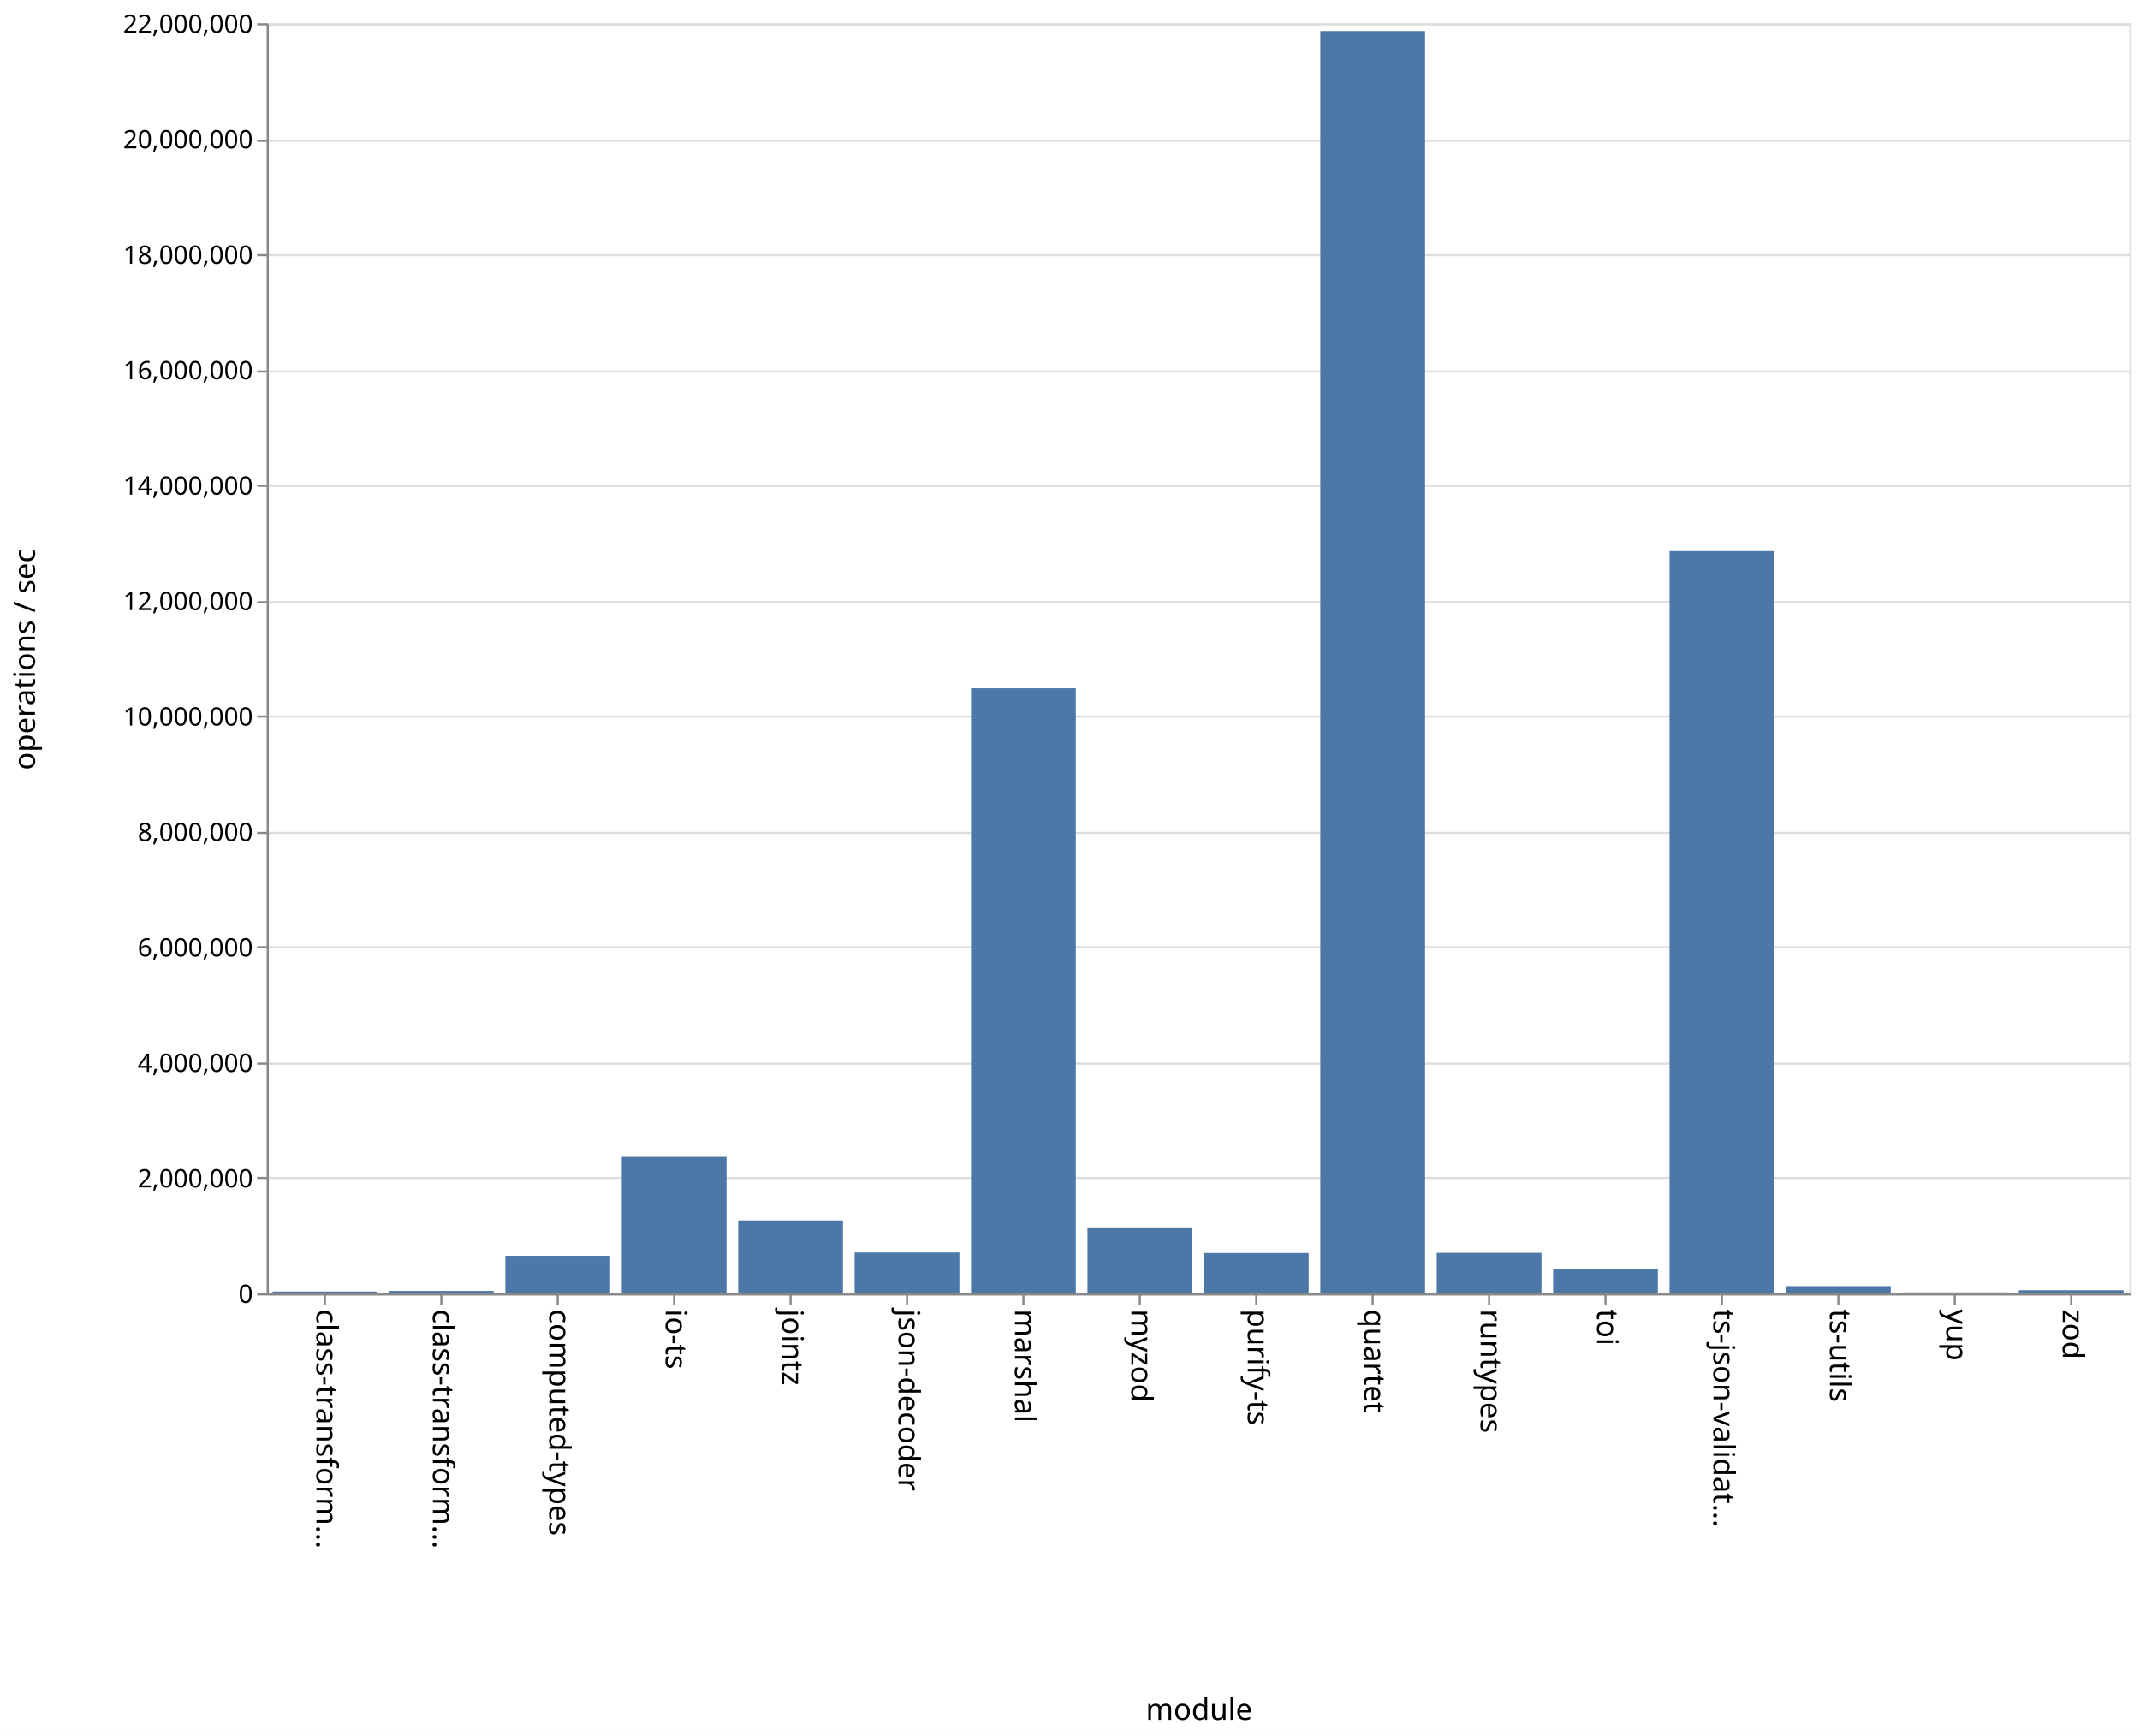
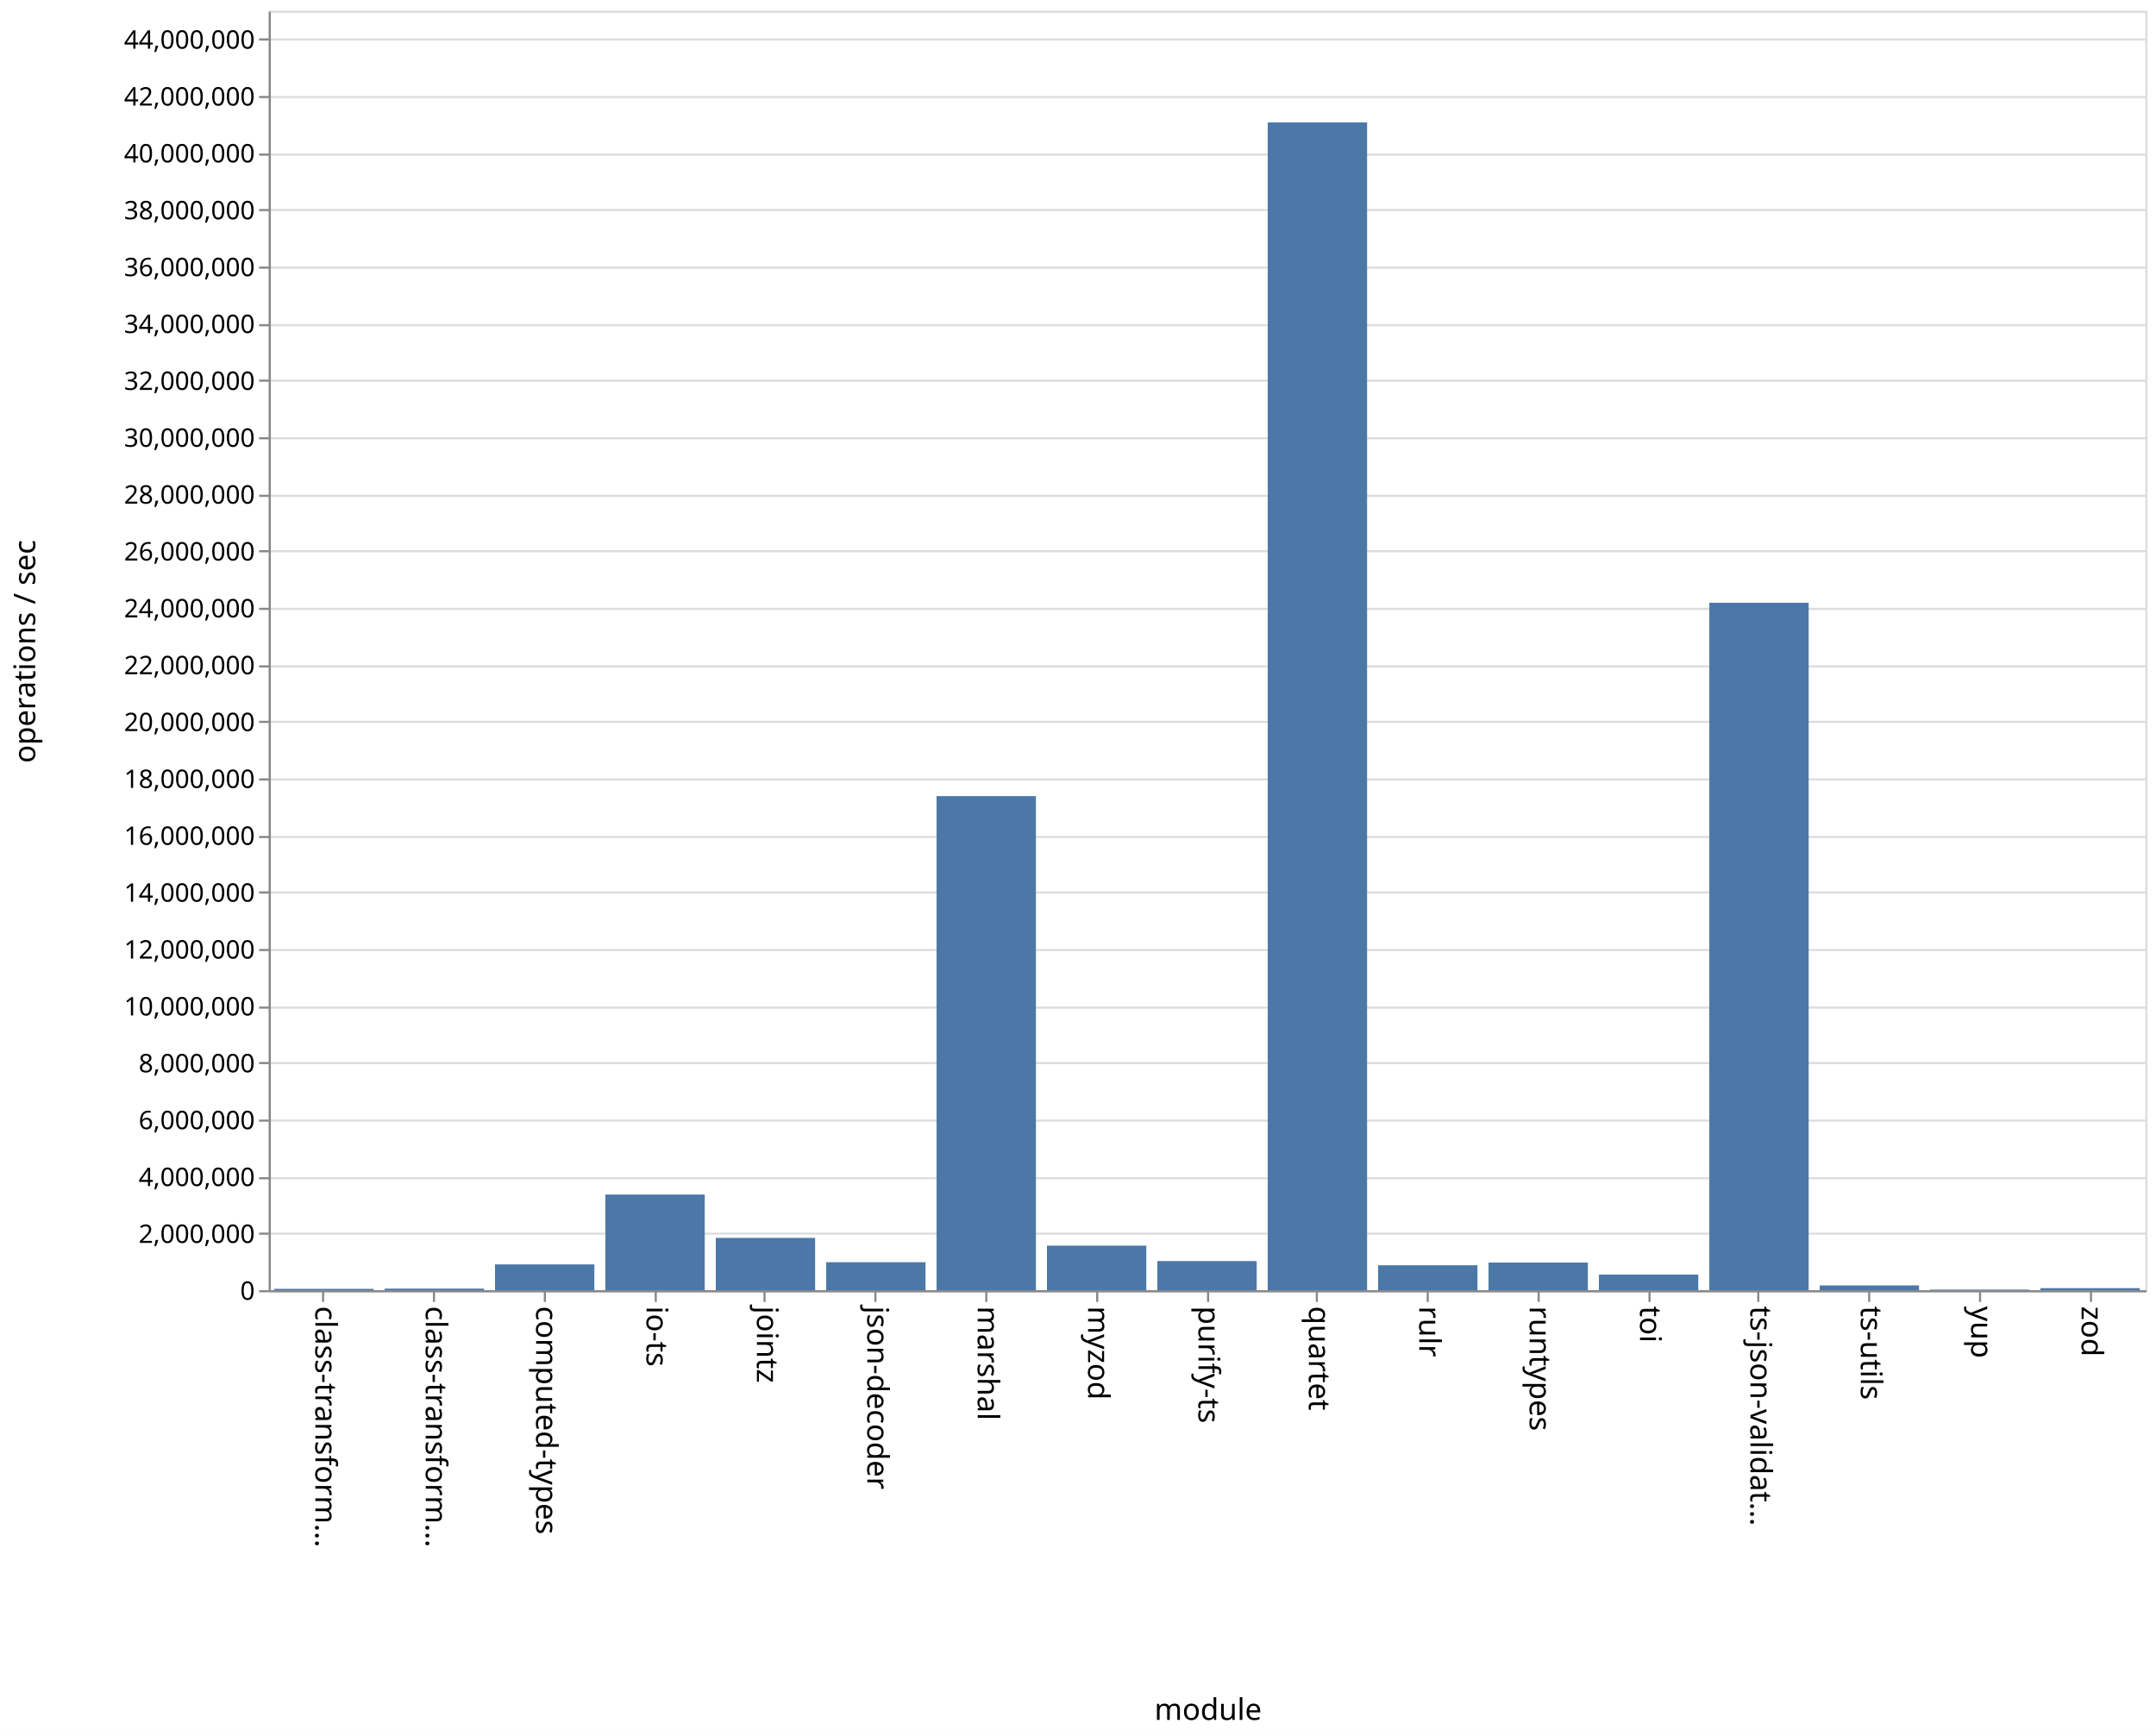
- <svg xmlns="http://www.w3.org/2000/svg" class="marks" width="1011" height="820" viewBox="0 0 1011 820" version="1.1">
-   <rect width="1011" height="820" fill="white" />
-   <g fill="none" stroke-miterlimit="10" transform="translate(126,11)">
+ <svg xmlns="http://www.w3.org/2000/svg" class="marks" width="1011" height="814" viewBox="0 0 1011 814" version="1.1">
+   <rect width="1011" height="814" fill="white" />
+   <g fill="none" stroke-miterlimit="10" transform="translate(126,5)">
    <g class="mark-group role-frame root" role="graphics-object" aria-roledescription="group mark container">
      <g transform="translate(0,0)">
        <path class="background" aria-hidden="true" d="M0.5,0.5h880v600h-880Z" stroke="#ddd" />
        <g>
          <g class="mark-group role-axis" aria-hidden="true">
            <g transform="translate(0.5,0.5)">
              <path class="background" aria-hidden="true" d="M0,0h0v0h0Z" pointer-events="none" />
              <g>
                <g class="mark-rule role-axis-grid" pointer-events="none">
                  <line transform="translate(0,600)" x2="880" y2="0" stroke="#ddd" stroke-width="1" opacity="1" />
-                   <line transform="translate(0,545)" x2="880" y2="0" stroke="#ddd" stroke-width="1" opacity="1" />
-                   <line transform="translate(0,491)" x2="880" y2="0" stroke="#ddd" stroke-width="1" opacity="1" />
-                   <line transform="translate(0,436)" x2="880" y2="0" stroke="#ddd" stroke-width="1" opacity="1" />
-                   <line transform="translate(0,382)" x2="880" y2="0" stroke="#ddd" stroke-width="1" opacity="1" />
-                   <line transform="translate(0,327)" x2="880" y2="0" stroke="#ddd" stroke-width="1" opacity="1" />
-                   <line transform="translate(0,273)" x2="880" y2="0" stroke="#ddd" stroke-width="1" opacity="1" />
-                   <line transform="translate(0,218)" x2="880" y2="0" stroke="#ddd" stroke-width="1" opacity="1" />
-                   <line transform="translate(0,164)" x2="880" y2="0" stroke="#ddd" stroke-width="1" opacity="1" />
-                   <line transform="translate(0,109)" x2="880" y2="0" stroke="#ddd" stroke-width="1" opacity="1" />
-                   <line transform="translate(0,55)" x2="880" y2="0" stroke="#ddd" stroke-width="1" opacity="1" />
-                   <line transform="translate(0,0)" x2="880" y2="0" stroke="#ddd" stroke-width="1" opacity="1" />
+                   <line transform="translate(0,573)" x2="880" y2="0" stroke="#ddd" stroke-width="1" opacity="1" />
+                   <line transform="translate(0,547)" x2="880" y2="0" stroke="#ddd" stroke-width="1" opacity="1" />
+                   <line transform="translate(0,520)" x2="880" y2="0" stroke="#ddd" stroke-width="1" opacity="1" />
+                   <line transform="translate(0,493)" x2="880" y2="0" stroke="#ddd" stroke-width="1" opacity="1" />
+                   <line transform="translate(0,467)" x2="880" y2="0" stroke="#ddd" stroke-width="1" opacity="1" />
+                   <line transform="translate(0,440)" x2="880" y2="0" stroke="#ddd" stroke-width="1" opacity="1" />
+                   <line transform="translate(0,413)" x2="880" y2="0" stroke="#ddd" stroke-width="1" opacity="1" />
+                   <line transform="translate(0,387)" x2="880" y2="0" stroke="#ddd" stroke-width="1" opacity="1" />
+                   <line transform="translate(0,360)" x2="880" y2="0" stroke="#ddd" stroke-width="1" opacity="1" />
+                   <line transform="translate(0,333)" x2="880" y2="0" stroke="#ddd" stroke-width="1" opacity="1" />
+                   <line transform="translate(0,307)" x2="880" y2="0" stroke="#ddd" stroke-width="1" opacity="1" />
+                   <line transform="translate(0,280)" x2="880" y2="0" stroke="#ddd" stroke-width="1" opacity="1" />
+                   <line transform="translate(0,253)" x2="880" y2="0" stroke="#ddd" stroke-width="1" opacity="1" />
+                   <line transform="translate(0,227)" x2="880" y2="0" stroke="#ddd" stroke-width="1" opacity="1" />
+                   <line transform="translate(0,200)" x2="880" y2="0" stroke="#ddd" stroke-width="1" opacity="1" />
+                   <line transform="translate(0,173)" x2="880" y2="0" stroke="#ddd" stroke-width="1" opacity="1" />
+                   <line transform="translate(0,147)" x2="880" y2="0" stroke="#ddd" stroke-width="1" opacity="1" />
+                   <line transform="translate(0,120)" x2="880" y2="0" stroke="#ddd" stroke-width="1" opacity="1" />
+                   <line transform="translate(0,93)" x2="880" y2="0" stroke="#ddd" stroke-width="1" opacity="1" />
+                   <line transform="translate(0,67)" x2="880" y2="0" stroke="#ddd" stroke-width="1" opacity="1" />
+                   <line transform="translate(0,40)" x2="880" y2="0" stroke="#ddd" stroke-width="1" opacity="1" />
+                   <line transform="translate(0,13)" x2="880" y2="0" stroke="#ddd" stroke-width="1" opacity="1" />
                </g>
              </g>
              <path class="foreground" aria-hidden="true" d="" pointer-events="none" display="none" />
            </g>
          </g>
-           <g class="mark-group role-axis" role="graphics-symbol" aria-roledescription="axis" aria-label="X-axis titled 'module' for a discrete scale with 16 values: class-transformer-validator-async, class-transformer-validator-sync, computed-types, io-ts, jointz, ending with zod">
+           <g class="mark-group role-axis" role="graphics-symbol" aria-roledescription="axis" aria-label="X-axis titled 'module' for a discrete scale with 17 values: class-transformer-validator-async, class-transformer-validator-sync, computed-types, io-ts, jointz, ending with zod">
            <g transform="translate(0.5,600.5)">
              <path class="background" aria-hidden="true" d="M0,0h0v0h0Z" pointer-events="none" />
              <g>
                <g class="mark-rule role-axis-tick" pointer-events="none">
-                   <line transform="translate(27,0)" x2="0" y2="5" stroke="#888" stroke-width="1" opacity="1" />
-                   <line transform="translate(82,0)" x2="0" y2="5" stroke="#888" stroke-width="1" opacity="1" />
-                   <line transform="translate(137,0)" x2="0" y2="5" stroke="#888" stroke-width="1" opacity="1" />
-                   <line transform="translate(192,0)" x2="0" y2="5" stroke="#888" stroke-width="1" opacity="1" />
-                   <line transform="translate(247,0)" x2="0" y2="5" stroke="#888" stroke-width="1" opacity="1" />
-                   <line transform="translate(302,0)" x2="0" y2="5" stroke="#888" stroke-width="1" opacity="1" />
-                   <line transform="translate(357,0)" x2="0" y2="5" stroke="#888" stroke-width="1" opacity="1" />
-                   <line transform="translate(412,0)" x2="0" y2="5" stroke="#888" stroke-width="1" opacity="1" />
-                   <line transform="translate(467,0)" x2="0" y2="5" stroke="#888" stroke-width="1" opacity="1" />
-                   <line transform="translate(522,0)" x2="0" y2="5" stroke="#888" stroke-width="1" opacity="1" />
-                   <line transform="translate(577,0)" x2="0" y2="5" stroke="#888" stroke-width="1" opacity="1" />
-                   <line transform="translate(632,0)" x2="0" y2="5" stroke="#888" stroke-width="1" opacity="1" />
-                   <line transform="translate(687,0)" x2="0" y2="5" stroke="#888" stroke-width="1" opacity="1" />
-                   <line transform="translate(742,0)" x2="0" y2="5" stroke="#888" stroke-width="1" opacity="1" />
-                   <line transform="translate(797,0)" x2="0" y2="5" stroke="#888" stroke-width="1" opacity="1" />
-                   <line transform="translate(852,0)" x2="0" y2="5" stroke="#888" stroke-width="1" opacity="1" />
+                   <line transform="translate(25,0)" x2="0" y2="5" stroke="#888" stroke-width="1" opacity="1" />
+                   <line transform="translate(77,0)" x2="0" y2="5" stroke="#888" stroke-width="1" opacity="1" />
+                   <line transform="translate(129,0)" x2="0" y2="5" stroke="#888" stroke-width="1" opacity="1" />
+                   <line transform="translate(181,0)" x2="0" y2="5" stroke="#888" stroke-width="1" opacity="1" />
+                   <line transform="translate(232,0)" x2="0" y2="5" stroke="#888" stroke-width="1" opacity="1" />
+                   <line transform="translate(284,0)" x2="0" y2="5" stroke="#888" stroke-width="1" opacity="1" />
+                   <line transform="translate(336,0)" x2="0" y2="5" stroke="#888" stroke-width="1" opacity="1" />
+                   <line transform="translate(388,0)" x2="0" y2="5" stroke="#888" stroke-width="1" opacity="1" />
+                   <line transform="translate(440,0)" x2="0" y2="5" stroke="#888" stroke-width="1" opacity="1" />
+                   <line transform="translate(491,0)" x2="0" y2="5" stroke="#888" stroke-width="1" opacity="1" />
+                   <line transform="translate(543,0)" x2="0" y2="5" stroke="#888" stroke-width="1" opacity="1" />
+                   <line transform="translate(595,0)" x2="0" y2="5" stroke="#888" stroke-width="1" opacity="1" />
+                   <line transform="translate(647,0)" x2="0" y2="5" stroke="#888" stroke-width="1" opacity="1" />
+                   <line transform="translate(698,0)" x2="0" y2="5" stroke="#888" stroke-width="1" opacity="1" />
+                   <line transform="translate(750,0)" x2="0" y2="5" stroke="#888" stroke-width="1" opacity="1" />
+                   <line transform="translate(802,0)" x2="0" y2="5" stroke="#888" stroke-width="1" opacity="1" />
+                   <line transform="translate(854,0)" x2="0" y2="5" stroke="#888" stroke-width="1" opacity="1" />
                </g>
                <g class="mark-text role-axis-label" pointer-events="none">
-                   <text text-anchor="start" transform="translate(27,7) rotate(90) translate(0,4)" font-family="sans-serif" font-size="14px" fill="#000" opacity="1">class-transform…</text>
-                   <text text-anchor="start" transform="translate(82,7) rotate(90) translate(0,4)" font-family="sans-serif" font-size="14px" fill="#000" opacity="1">class-transform…</text>
-                   <text text-anchor="start" transform="translate(137,7) rotate(90) translate(0,4)" font-family="sans-serif" font-size="14px" fill="#000" opacity="1">computed-types</text>
-                   <text text-anchor="start" transform="translate(192,7) rotate(90) translate(0,4)" font-family="sans-serif" font-size="14px" fill="#000" opacity="1">io-ts</text>
-                   <text text-anchor="start" transform="translate(247,7) rotate(90) translate(0,4)" font-family="sans-serif" font-size="14px" fill="#000" opacity="1">jointz</text>
-                   <text text-anchor="start" transform="translate(302,7) rotate(90) translate(0,4)" font-family="sans-serif" font-size="14px" fill="#000" opacity="1">json-decoder</text>
-                   <text text-anchor="start" transform="translate(357,7) rotate(90) translate(0,4)" font-family="sans-serif" font-size="14px" fill="#000" opacity="1">marshal</text>
-                   <text text-anchor="start" transform="translate(412,7) rotate(90) translate(0,4)" font-family="sans-serif" font-size="14px" fill="#000" opacity="1">myzod</text>
-                   <text text-anchor="start" transform="translate(467,7) rotate(90) translate(0,4)" font-family="sans-serif" font-size="14px" fill="#000" opacity="1">purify-ts</text>
-                   <text text-anchor="start" transform="translate(522,7) rotate(90) translate(0,4)" font-family="sans-serif" font-size="14px" fill="#000" opacity="1">quartet</text>
-                   <text text-anchor="start" transform="translate(577,7) rotate(90) translate(0,4)" font-family="sans-serif" font-size="14px" fill="#000" opacity="1">runtypes</text>
-                   <text text-anchor="start" transform="translate(632,7) rotate(90) translate(0,4)" font-family="sans-serif" font-size="14px" fill="#000" opacity="1">toi</text>
-                   <text text-anchor="start" transform="translate(687,7) rotate(90) translate(0,4)" font-family="sans-serif" font-size="14px" fill="#000" opacity="1">ts-json-validat…</text>
-                   <text text-anchor="start" transform="translate(742,7) rotate(90) translate(0,4)" font-family="sans-serif" font-size="14px" fill="#000" opacity="1">ts-utils</text>
-                   <text text-anchor="start" transform="translate(797,7) rotate(90) translate(0,4)" font-family="sans-serif" font-size="14px" fill="#000" opacity="1">yup</text>
-                   <text text-anchor="start" transform="translate(852,7) rotate(90) translate(0,4)" font-family="sans-serif" font-size="14px" fill="#000" opacity="1">zod</text>
+                   <text text-anchor="start" transform="translate(25.38235,7) rotate(90) translate(0,4)" font-family="sans-serif" font-size="14px" fill="#000" opacity="1">class-transform…</text>
+                   <text text-anchor="start" transform="translate(77.14706,7) rotate(90) translate(0,4)" font-family="sans-serif" font-size="14px" fill="#000" opacity="1">class-transform…</text>
+                   <text text-anchor="start" transform="translate(128.9118,7) rotate(90) translate(0,4)" font-family="sans-serif" font-size="14px" fill="#000" opacity="1">computed-types</text>
+                   <text text-anchor="start" transform="translate(180.6765,7) rotate(90) translate(0,4)" font-family="sans-serif" font-size="14px" fill="#000" opacity="1">io-ts</text>
+                   <text text-anchor="start" transform="translate(232.4412,7) rotate(90) translate(0,4)" font-family="sans-serif" font-size="14px" fill="#000" opacity="1">jointz</text>
+                   <text text-anchor="start" transform="translate(284.2059,7) rotate(90) translate(0,4)" font-family="sans-serif" font-size="14px" fill="#000" opacity="1">json-decoder</text>
+                   <text text-anchor="start" transform="translate(335.9706,7) rotate(90) translate(0,4)" font-family="sans-serif" font-size="14px" fill="#000" opacity="1">marshal</text>
+                   <text text-anchor="start" transform="translate(387.7353,7) rotate(90) translate(0,4)" font-family="sans-serif" font-size="14px" fill="#000" opacity="1">myzod</text>
+                   <text text-anchor="start" transform="translate(439.5,7) rotate(90) translate(0,4)" font-family="sans-serif" font-size="14px" fill="#000" opacity="1">purify-ts</text>
+                   <text text-anchor="start" transform="translate(491.2647,7) rotate(90) translate(0,4)" font-family="sans-serif" font-size="14px" fill="#000" opacity="1">quartet</text>
+                   <text text-anchor="start" transform="translate(543.0294,7) rotate(90) translate(0,4)" font-family="sans-serif" font-size="14px" fill="#000" opacity="1">rulr</text>
+                   <text text-anchor="start" transform="translate(594.7941,7) rotate(90) translate(0,4)" font-family="sans-serif" font-size="14px" fill="#000" opacity="1">runtypes</text>
+                   <text text-anchor="start" transform="translate(646.5588,7) rotate(90) translate(0,4)" font-family="sans-serif" font-size="14px" fill="#000" opacity="1">toi</text>
+                   <text text-anchor="start" transform="translate(698.3235,7) rotate(90) translate(0,4)" font-family="sans-serif" font-size="14px" fill="#000" opacity="1">ts-json-validat…</text>
+                   <text text-anchor="start" transform="translate(750.0882,7) rotate(90) translate(0,4)" font-family="sans-serif" font-size="14px" fill="#000" opacity="1">ts-utils</text>
+                   <text text-anchor="start" transform="translate(801.8529,7) rotate(90) translate(0,4)" font-family="sans-serif" font-size="14px" fill="#000" opacity="1">yup</text>
+                   <text text-anchor="start" transform="translate(853.6176,7) rotate(90) translate(0,4)" font-family="sans-serif" font-size="14px" fill="#000" opacity="1">zod</text>
                </g>
                <g class="mark-rule role-axis-domain" pointer-events="none">
                  <line transform="translate(0,0)" x2="880" y2="0" stroke="#888" stroke-width="1" opacity="1" />
                </g>
                <g class="mark-text role-axis-title" pointer-events="none">
                  <text text-anchor="middle" transform="translate(440,201)" font-family="sans-serif" font-size="14px" font-weight="normal" fill="#000" opacity="1">module</text>
                </g>
              </g>
              <path class="foreground" aria-hidden="true" d="" pointer-events="none" display="none" />
            </g>
          </g>
-           <g class="mark-group role-axis" role="graphics-symbol" aria-roledescription="axis" aria-label="Y-axis titled 'operations / sec' for a linear scale with values from 0 to 22,000,000">
+           <g class="mark-group role-axis" role="graphics-symbol" aria-roledescription="axis" aria-label="Y-axis titled 'operations / sec' for a linear scale with values from 0 to 45,000,000">
            <g transform="translate(0.5,0.5)">
              <path class="background" aria-hidden="true" d="M0,0h0v0h0Z" pointer-events="none" />
              <g>
                <g class="mark-rule role-axis-tick" pointer-events="none">
                  <line transform="translate(0,600)" x2="-5" y2="0" stroke="#888" stroke-width="1" opacity="1" />
-                   <line transform="translate(0,545)" x2="-5" y2="0" stroke="#888" stroke-width="1" opacity="1" />
-                   <line transform="translate(0,491)" x2="-5" y2="0" stroke="#888" stroke-width="1" opacity="1" />
-                   <line transform="translate(0,436)" x2="-5" y2="0" stroke="#888" stroke-width="1" opacity="1" />
-                   <line transform="translate(0,382)" x2="-5" y2="0" stroke="#888" stroke-width="1" opacity="1" />
-                   <line transform="translate(0,327)" x2="-5" y2="0" stroke="#888" stroke-width="1" opacity="1" />
-                   <line transform="translate(0,273)" x2="-5" y2="0" stroke="#888" stroke-width="1" opacity="1" />
-                   <line transform="translate(0,218)" x2="-5" y2="0" stroke="#888" stroke-width="1" opacity="1" />
-                   <line transform="translate(0,164)" x2="-5" y2="0" stroke="#888" stroke-width="1" opacity="1" />
-                   <line transform="translate(0,109)" x2="-5" y2="0" stroke="#888" stroke-width="1" opacity="1" />
-                   <line transform="translate(0,55)" x2="-5" y2="0" stroke="#888" stroke-width="1" opacity="1" />
-                   <line transform="translate(0,0)" x2="-5" y2="0" stroke="#888" stroke-width="1" opacity="1" />
+                   <line transform="translate(0,573)" x2="-5" y2="0" stroke="#888" stroke-width="1" opacity="1" />
+                   <line transform="translate(0,547)" x2="-5" y2="0" stroke="#888" stroke-width="1" opacity="1" />
+                   <line transform="translate(0,520)" x2="-5" y2="0" stroke="#888" stroke-width="1" opacity="1" />
+                   <line transform="translate(0,493)" x2="-5" y2="0" stroke="#888" stroke-width="1" opacity="1" />
+                   <line transform="translate(0,467)" x2="-5" y2="0" stroke="#888" stroke-width="1" opacity="1" />
+                   <line transform="translate(0,440)" x2="-5" y2="0" stroke="#888" stroke-width="1" opacity="1" />
+                   <line transform="translate(0,413)" x2="-5" y2="0" stroke="#888" stroke-width="1" opacity="1" />
+                   <line transform="translate(0,387)" x2="-5" y2="0" stroke="#888" stroke-width="1" opacity="1" />
+                   <line transform="translate(0,360)" x2="-5" y2="0" stroke="#888" stroke-width="1" opacity="1" />
+                   <line transform="translate(0,333)" x2="-5" y2="0" stroke="#888" stroke-width="1" opacity="1" />
+                   <line transform="translate(0,307)" x2="-5" y2="0" stroke="#888" stroke-width="1" opacity="1" />
+                   <line transform="translate(0,280)" x2="-5" y2="0" stroke="#888" stroke-width="1" opacity="1" />
+                   <line transform="translate(0,253)" x2="-5" y2="0" stroke="#888" stroke-width="1" opacity="1" />
+                   <line transform="translate(0,227)" x2="-5" y2="0" stroke="#888" stroke-width="1" opacity="1" />
+                   <line transform="translate(0,200)" x2="-5" y2="0" stroke="#888" stroke-width="1" opacity="1" />
+                   <line transform="translate(0,173)" x2="-5" y2="0" stroke="#888" stroke-width="1" opacity="1" />
+                   <line transform="translate(0,147)" x2="-5" y2="0" stroke="#888" stroke-width="1" opacity="1" />
+                   <line transform="translate(0,120)" x2="-5" y2="0" stroke="#888" stroke-width="1" opacity="1" />
+                   <line transform="translate(0,93)" x2="-5" y2="0" stroke="#888" stroke-width="1" opacity="1" />
+                   <line transform="translate(0,67)" x2="-5" y2="0" stroke="#888" stroke-width="1" opacity="1" />
+                   <line transform="translate(0,40)" x2="-5" y2="0" stroke="#888" stroke-width="1" opacity="1" />
+                   <line transform="translate(0,13)" x2="-5" y2="0" stroke="#888" stroke-width="1" opacity="1" />
                </g>
                <g class="mark-text role-axis-label" pointer-events="none">
                  <text text-anchor="end" transform="translate(-7,604)" font-family="sans-serif" font-size="12px" fill="#000" opacity="1">0</text>
-                   <text text-anchor="end" transform="translate(-7,549.4545)" font-family="sans-serif" font-size="12px" fill="#000" opacity="1">2,000,000</text>
-                   <text text-anchor="end" transform="translate(-7,494.9091)" font-family="sans-serif" font-size="12px" fill="#000" opacity="1">4,000,000</text>
-                   <text text-anchor="end" transform="translate(-7,440.3636)" font-family="sans-serif" font-size="12px" fill="#000" opacity="1">6,000,000</text>
-                   <text text-anchor="end" transform="translate(-7,385.8182)" font-family="sans-serif" font-size="12px" fill="#000" opacity="1">8,000,000</text>
-                   <text text-anchor="end" transform="translate(-7,331.2727)" font-family="sans-serif" font-size="12px" fill="#000" opacity="1">10,000,000</text>
-                   <text text-anchor="end" transform="translate(-7,276.7273)" font-family="sans-serif" font-size="12px" fill="#000" opacity="1">12,000,000</text>
-                   <text text-anchor="end" transform="translate(-7,222.1818)" font-family="sans-serif" font-size="12px" fill="#000" opacity="1">14,000,000</text>
-                   <text text-anchor="end" transform="translate(-7,167.6364)" font-family="sans-serif" font-size="12px" fill="#000" opacity="1">16,000,000</text>
-                   <text text-anchor="end" transform="translate(-7,113.0909)" font-family="sans-serif" font-size="12px" fill="#000" opacity="1">18,000,000</text>
-                   <text text-anchor="end" transform="translate(-7,58.54545)" font-family="sans-serif" font-size="12px" fill="#000" opacity="1">20,000,000</text>
-                   <text text-anchor="end" transform="translate(-7,4)" font-family="sans-serif" font-size="12px" fill="#000" opacity="1">22,000,000</text>
+                   <text text-anchor="end" transform="translate(-7,577.3333)" font-family="sans-serif" font-size="12px" fill="#000" opacity="1">2,000,000</text>
+                   <text text-anchor="end" transform="translate(-7,550.6667)" font-family="sans-serif" font-size="12px" fill="#000" opacity="1">4,000,000</text>
+                   <text text-anchor="end" transform="translate(-7,524)" font-family="sans-serif" font-size="12px" fill="#000" opacity="1">6,000,000</text>
+                   <text text-anchor="end" transform="translate(-7,497.3333)" font-family="sans-serif" font-size="12px" fill="#000" opacity="1">8,000,000</text>
+                   <text text-anchor="end" transform="translate(-7,470.6667)" font-family="sans-serif" font-size="12px" fill="#000" opacity="1">10,000,000</text>
+                   <text text-anchor="end" transform="translate(-7,444)" font-family="sans-serif" font-size="12px" fill="#000" opacity="1">12,000,000</text>
+                   <text text-anchor="end" transform="translate(-7,417.3333)" font-family="sans-serif" font-size="12px" fill="#000" opacity="1">14,000,000</text>
+                   <text text-anchor="end" transform="translate(-7,390.6667)" font-family="sans-serif" font-size="12px" fill="#000" opacity="1">16,000,000</text>
+                   <text text-anchor="end" transform="translate(-7,364)" font-family="sans-serif" font-size="12px" fill="#000" opacity="1">18,000,000</text>
+                   <text text-anchor="end" transform="translate(-7,337.3333)" font-family="sans-serif" font-size="12px" fill="#000" opacity="1">20,000,000</text>
+                   <text text-anchor="end" transform="translate(-7,310.6667)" font-family="sans-serif" font-size="12px" fill="#000" opacity="1">22,000,000</text>
+                   <text text-anchor="end" transform="translate(-7,284)" font-family="sans-serif" font-size="12px" fill="#000" opacity="1">24,000,000</text>
+                   <text text-anchor="end" transform="translate(-7,257.3333)" font-family="sans-serif" font-size="12px" fill="#000" opacity="1">26,000,000</text>
+                   <text text-anchor="end" transform="translate(-7,230.6667)" font-family="sans-serif" font-size="12px" fill="#000" opacity="1">28,000,000</text>
+                   <text text-anchor="end" transform="translate(-7,204)" font-family="sans-serif" font-size="12px" fill="#000" opacity="1">30,000,000</text>
+                   <text text-anchor="end" transform="translate(-7,177.3333)" font-family="sans-serif" font-size="12px" fill="#000" opacity="1">32,000,000</text>
+                   <text text-anchor="end" transform="translate(-7,150.6667)" font-family="sans-serif" font-size="12px" fill="#000" opacity="1">34,000,000</text>
+                   <text text-anchor="end" transform="translate(-7,124)" font-family="sans-serif" font-size="12px" fill="#000" opacity="1">36,000,000</text>
+                   <text text-anchor="end" transform="translate(-7,97.33333)" font-family="sans-serif" font-size="12px" fill="#000" opacity="1">38,000,000</text>
+                   <text text-anchor="end" transform="translate(-7,70.66667)" font-family="sans-serif" font-size="12px" fill="#000" opacity="1">40,000,000</text>
+                   <text text-anchor="end" transform="translate(-7,44)" font-family="sans-serif" font-size="12px" fill="#000" opacity="1">42,000,000</text>
+                   <text text-anchor="end" transform="translate(-7,17.33333)" font-family="sans-serif" font-size="12px" fill="#000" opacity="1">44,000,000</text>
                </g>
                <g class="mark-rule role-axis-domain" pointer-events="none">
                  <line transform="translate(0,600)" x2="0" y2="-600" stroke="#888" stroke-width="1" opacity="1" />
                </g>
                <g class="mark-text role-axis-title" pointer-events="none">
                  <text text-anchor="middle" transform="translate(-107,300) rotate(-90) translate(0,-3)" font-family="sans-serif" font-size="14px" font-weight="normal" fill="#000" opacity="1">operations / sec</text>
                </g>
              </g>
              <path class="foreground" aria-hidden="true" d="" pointer-events="none" display="none" />
            </g>
          </g>
          <g class="mark-rect role-mark marks" role="graphics-object" aria-roledescription="rect mark container">
-             <path aria-label="operations / sec: 31029; module: class-transformer-validator-async" role="graphics-symbol" aria-roledescription="bar" d="M2.75,599.154h49.5v0.846h-49.5Z" fill="#4c78a8" />
-             <path aria-label="operations / sec: 41206; module: class-transformer-validator-sync" role="graphics-symbol" aria-roledescription="bar" d="M57.75,598.876h49.5v1.124h-49.5Z" fill="#4c78a8" />
-             <path aria-label="operations / sec: 650083; module: computed-types" role="graphics-symbol" aria-roledescription="bar" d="M112.75,582.27h49.5v17.73h-49.5Z" fill="#4c78a8" />
-             <path aria-label="operations / sec: 2362979; module: io-ts" role="graphics-symbol" aria-roledescription="bar" d="M167.75,535.555h49.5v64.445h-49.5Z" fill="#4c78a8" />
-             <path aria-label="operations / sec: 1261970; module: jointz" role="graphics-symbol" aria-roledescription="bar" d="M222.75,565.583h49.5v34.417h-49.5Z" fill="#4c78a8" />
-             <path aria-label="operations / sec: 706974; module: json-decoder" role="graphics-symbol" aria-roledescription="bar" d="M277.75,580.719h49.5v19.281h-49.5Z" fill="#4c78a8" />
-             <path aria-label="operations / sec: 10480893; module: marshal" role="graphics-symbol" aria-roledescription="bar" d="M332.75,314.157h49.5v285.843h-49.5Z" fill="#4c78a8" />
-             <path aria-label="operations / sec: 1142075; module: myzod" role="graphics-symbol" aria-roledescription="bar" d="M387.75,568.852h49.5v31.148h-49.5Z" fill="#4c78a8" />
-             <path aria-label="operations / sec: 698076; module: purify-ts" role="graphics-symbol" aria-roledescription="bar" d="M442.75,580.962h49.5v19.038h-49.5Z" fill="#4c78a8" />
-             <path aria-label="operations / sec: 21865814; module: quartet" role="graphics-symbol" aria-roledescription="bar" d="M497.75,3.66h49.5v596.34h-49.5Z" fill="#4c78a8" />
-             <path aria-label="operations / sec: 701291; module: runtypes" role="graphics-symbol" aria-roledescription="bar" d="M552.75,580.874h49.5v19.126h-49.5Z" fill="#4c78a8" />
-             <path aria-label="operations / sec: 416612; module: toi" role="graphics-symbol" aria-roledescription="bar" d="M607.75,588.638h49.5v11.362h-49.5Z" fill="#4c78a8" />
-             <path aria-label="operations / sec: 12857821; module: ts-json-validator" role="graphics-symbol" aria-roledescription="bar" d="M662.75,249.332h49.5v350.668h-49.5Z" fill="#4c78a8" />
-             <path aria-label="operations / sec: 125142; module: ts-utils" role="graphics-symbol" aria-roledescription="bar" d="M717.75,596.587h49.5v3.413h-49.5Z" fill="#4c78a8" />
-             <path aria-label="operations / sec: 15615; module: yup" role="graphics-symbol" aria-roledescription="bar" d="M772.75,599.574h49.5v0.426h-49.5Z" fill="#4c78a8" />
-             <path aria-label="operations / sec: 53741; module: zod" role="graphics-symbol" aria-roledescription="bar" d="M827.75,598.534h49.5v1.466h-49.5Z" fill="#4c78a8" />
+             <path aria-label="operations / sec: 46415; module: class-transformer-validator-async" role="graphics-symbol" aria-roledescription="bar" d="M2.588,599.381h46.588v0.619h-46.588Z" fill="#4c78a8" />
+             <path aria-label="operations / sec: 54753; module: class-transformer-validator-sync" role="graphics-symbol" aria-roledescription="bar" d="M54.353,599.27h46.588v0.73h-46.588Z" fill="#4c78a8" />
+             <path aria-label="operations / sec: 906783; module: computed-types" role="graphics-symbol" aria-roledescription="bar" d="M106.118,587.91h46.588v12.09h-46.588Z" fill="#4c78a8" />
+             <path aria-label="operations / sec: 3363616; module: io-ts" role="graphics-symbol" aria-roledescription="bar" d="M157.882,555.152h46.588v44.848h-46.588Z" fill="#4c78a8" />
+             <path aria-label="operations / sec: 1838759; module: jointz" role="graphics-symbol" aria-roledescription="bar" d="M209.647,575.483h46.588v24.517h-46.588Z" fill="#4c78a8" />
+             <path aria-label="operations / sec: 983592; module: json-decoder" role="graphics-symbol" aria-roledescription="bar" d="M261.412,586.885h46.588v13.115h-46.588Z" fill="#4c78a8" />
+             <path aria-label="operations / sec: 17376625; module: marshal" role="graphics-symbol" aria-roledescription="bar" d="M313.176,368.312h46.588v231.688h-46.588Z" fill="#4c78a8" />
+             <path aria-label="operations / sec: 1565598; module: myzod" role="graphics-symbol" aria-roledescription="bar" d="M364.941,579.125h46.588v20.875h-46.588Z" fill="#4c78a8" />
+             <path aria-label="operations / sec: 1023821; module: purify-ts" role="graphics-symbol" aria-roledescription="bar" d="M416.706,586.349h46.588v13.651h-46.588Z" fill="#4c78a8" />
+             <path aria-label="operations / sec: 41069944; module: quartet" role="graphics-symbol" aria-roledescription="bar" d="M468.471,52.401h46.588v547.599h-46.588Z" fill="#4c78a8" />
+             <path aria-label="operations / sec: 876456; module: rulr" role="graphics-symbol" aria-roledescription="bar" d="M520.235,588.314h46.588v11.686h-46.588Z" fill="#4c78a8" />
+             <path aria-label="operations / sec: 971963; module: runtypes" role="graphics-symbol" aria-roledescription="bar" d="M572,587.04h46.588v12.96h-46.588Z" fill="#4c78a8" />
+             <path aria-label="operations / sec: 548790; module: toi" role="graphics-symbol" aria-roledescription="bar" d="M623.765,592.683h46.588v7.317h-46.588Z" fill="#4c78a8" />
+             <path aria-label="operations / sec: 24175709; module: ts-json-validator" role="graphics-symbol" aria-roledescription="bar" d="M675.529,277.657h46.588v322.343h-46.588Z" fill="#4c78a8" />
+             <path aria-label="operations / sec: 168050; module: ts-utils" role="graphics-symbol" aria-roledescription="bar" d="M727.294,597.759h46.588v2.241h-46.588Z" fill="#4c78a8" />
+             <path aria-label="operations / sec: 19982; module: yup" role="graphics-symbol" aria-roledescription="bar" d="M779.059,599.734h46.588v0.266h-46.588Z" fill="#4c78a8" />
+             <path aria-label="operations / sec: 71094; module: zod" role="graphics-symbol" aria-roledescription="bar" d="M830.824,599.052h46.588v0.948h-46.588Z" fill="#4c78a8" />
          </g>
        </g>
        <path class="foreground" aria-hidden="true" d="" display="none" />
      </g>
    </g>
  </g>
</svg>
